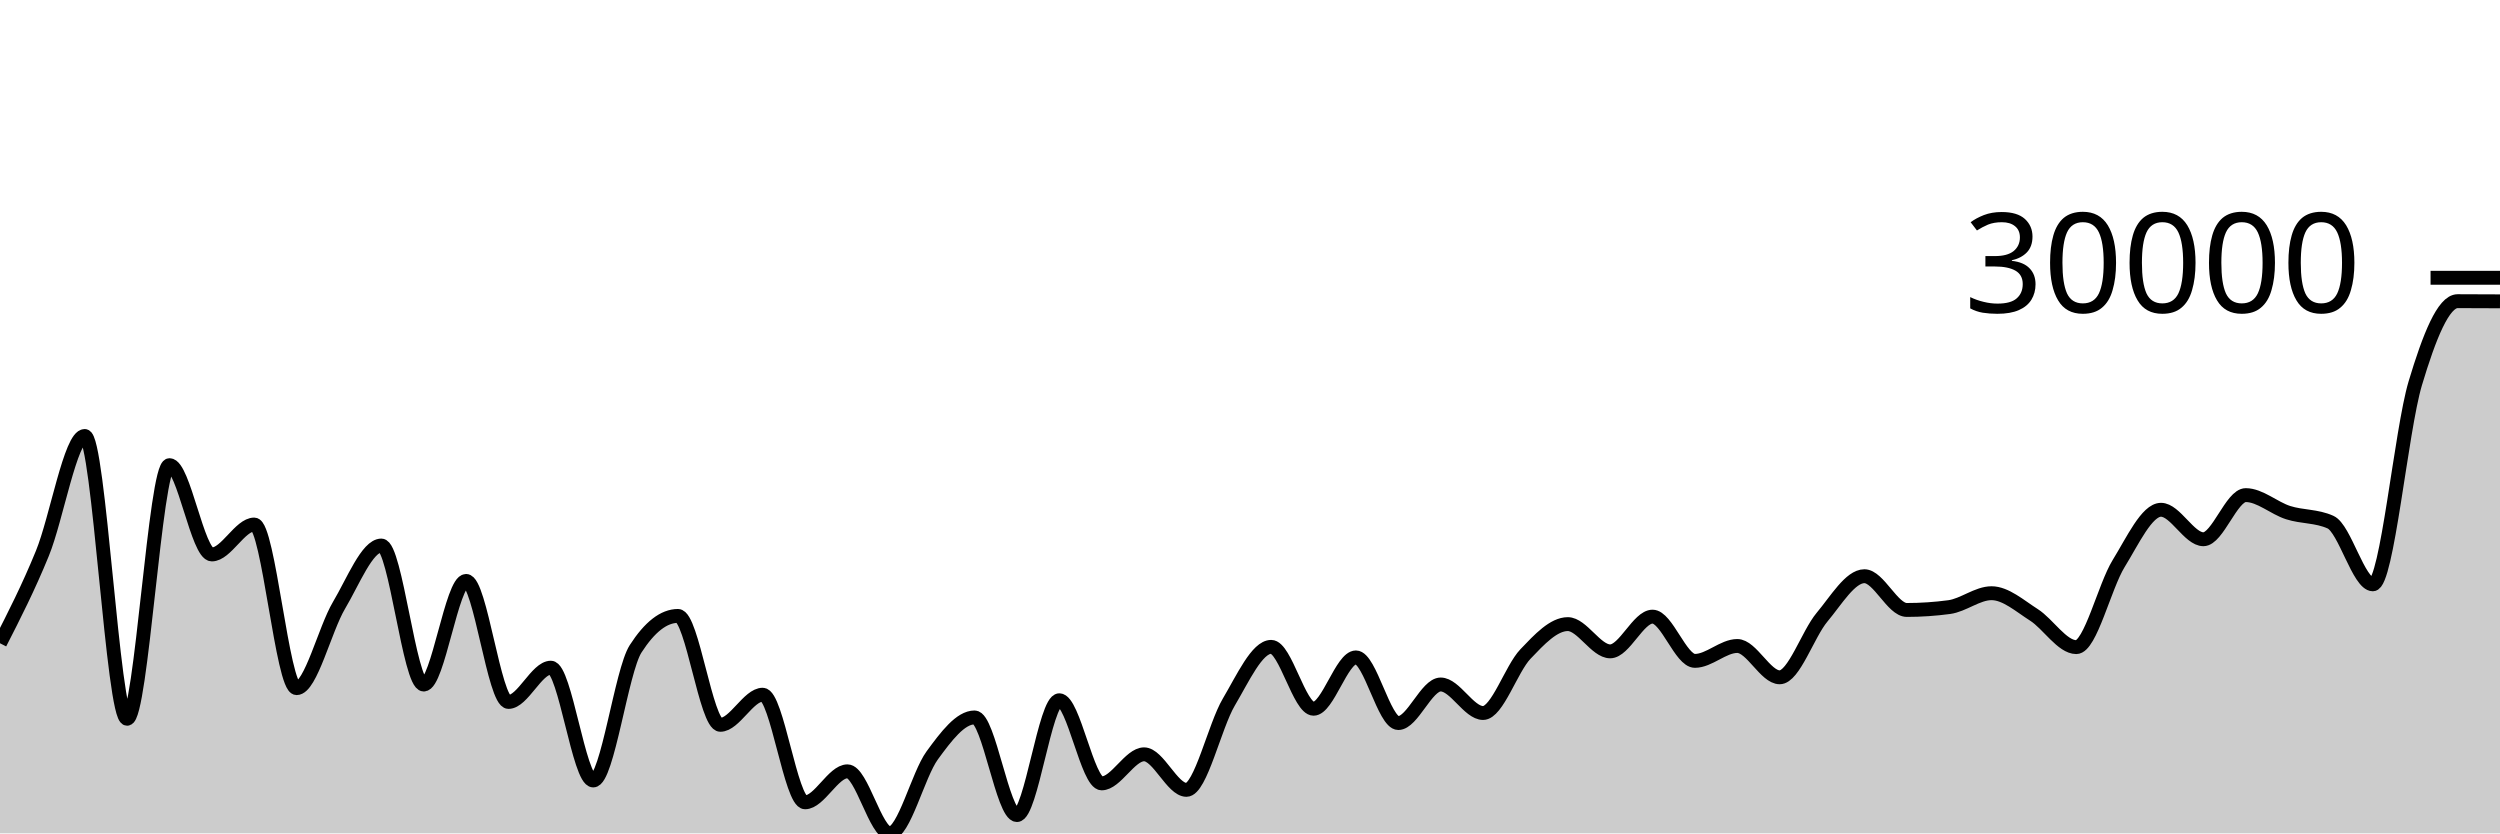
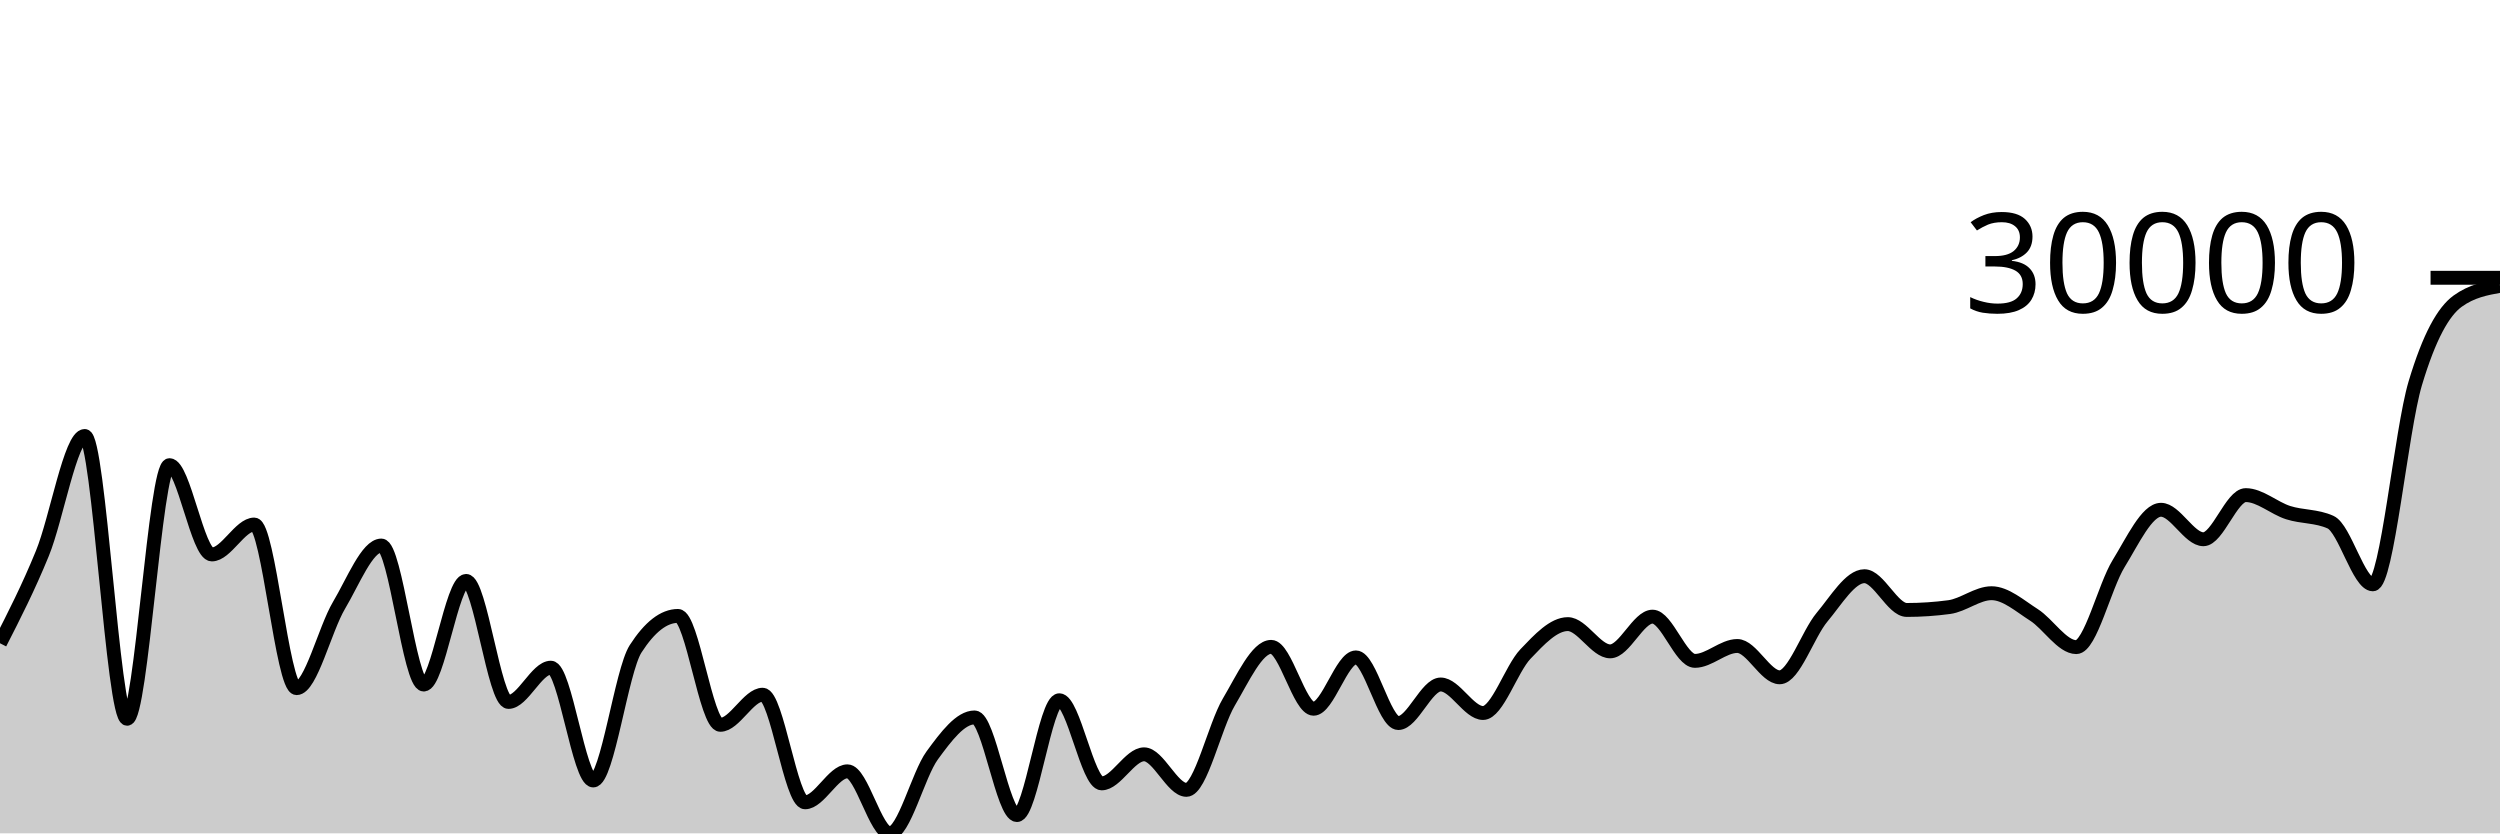
<svg xmlns="http://www.w3.org/2000/svg" viewBox="0 0 180 60">
  <g transform="translate(0,20)">
-     <path class="area" fill="rgba(0, 0, 0, 0.2)" d="M0,26.315C1.017,24.323,2.034,22.332,3.051,19.844C4.068,17.357,5.085,11.39,6.102,11.39C7.119,11.39,8.136,31.752,9.153,31.752C10.169,31.752,11.186,13.491,12.203,13.491C13.22,13.491,14.237,19.92,15.254,19.92C16.271,19.92,17.288,17.766,18.305,17.766C19.322,17.766,20.339,29.546,21.356,29.546C22.373,29.546,23.39,25.298,24.407,23.587C25.424,21.875,26.441,19.278,27.458,19.278C28.475,19.278,29.492,29.287,30.508,29.287C31.525,29.287,32.542,21.826,33.559,21.826C34.576,21.826,35.593,30.54,36.61,30.54C37.627,30.54,38.644,28.073,39.661,28.073C40.678,28.073,41.695,36.194,42.712,36.194C43.729,36.194,44.746,28.297,45.763,26.717C46.78,25.137,47.797,24.347,48.814,24.347C49.831,24.347,50.847,32.187,51.864,32.187C52.881,32.187,53.898,30.019,54.915,30.019C55.932,30.019,56.949,37.766,57.966,37.766C58.983,37.766,60,35.535,61.017,35.535C62.034,35.535,63.051,40,64.068,40C65.085,40,66.102,35.78,67.119,34.39C68.136,32.999,69.153,31.655,70.169,31.655C71.186,31.655,72.203,38.685,73.22,38.685C74.237,38.685,75.254,30.418,76.271,30.418C77.288,30.418,78.305,36.403,79.322,36.403C80.339,36.403,81.356,34.311,82.373,34.311C83.39,34.311,84.407,36.87,85.424,36.87C86.441,36.87,87.458,32.265,88.475,30.549C89.492,28.833,90.508,26.574,91.525,26.574C92.542,26.574,93.559,31.03,94.576,31.03C95.593,31.03,96.61,27.333,97.627,27.333C98.644,27.333,99.661,32.06,100.678,32.06C101.695,32.06,102.712,29.283,103.729,29.283C104.746,29.283,105.763,31.336,106.78,31.336C107.797,31.336,108.814,28.157,109.831,27.091C110.847,26.024,111.864,24.936,112.881,24.936C113.898,24.936,114.915,26.898,115.932,26.898C116.949,26.898,117.966,24.398,118.983,24.398C120,24.398,121.017,27.583,122.034,27.583C123.051,27.583,124.068,26.511,125.085,26.511C126.102,26.511,127.119,28.766,128.136,28.766C129.153,28.766,130.169,25.653,131.186,24.439C132.203,23.226,133.22,21.487,134.237,21.487C135.254,21.487,136.271,23.917,137.288,23.917C138.305,23.917,139.322,23.848,140.339,23.712C141.356,23.576,142.373,22.711,143.39,22.711C144.407,22.711,145.424,23.623,146.441,24.27C147.458,24.917,148.475,26.593,149.492,26.593C150.508,26.593,151.525,22.224,152.542,20.576C153.559,18.927,154.576,16.704,155.593,16.704C156.61,16.704,157.627,18.826,158.644,18.826C159.661,18.826,160.678,15.648,161.695,15.648C162.712,15.648,163.729,16.585,164.746,16.909C165.763,17.233,166.78,17.137,167.797,17.594C168.814,18.05,169.831,22.072,170.847,22.072C171.864,22.072,172.881,11,173.898,7.602C174.915,4.204,175.932,1.684,176.949,1.684C177.966,1.684,178.983,1.69,180,1.696L180,40C178.983,40,177.966,40,176.949,40C175.932,40,174.915,40,173.898,40C172.881,40,171.864,40,170.847,40C169.831,40,168.814,40,167.797,40C166.78,40,165.763,40,164.746,40C163.729,40,162.712,40,161.695,40C160.678,40,159.661,40,158.644,40C157.627,40,156.61,40,155.593,40C154.576,40,153.559,40,152.542,40C151.525,40,150.508,40,149.492,40C148.475,40,147.458,40,146.441,40C145.424,40,144.407,40,143.39,40C142.373,40,141.356,40,140.339,40C139.322,40,138.305,40,137.288,40C136.271,40,135.254,40,134.237,40C133.22,40,132.203,40,131.186,40C130.169,40,129.153,40,128.136,40C127.119,40,126.102,40,125.085,40C124.068,40,123.051,40,122.034,40C121.017,40,120,40,118.983,40C117.966,40,116.949,40,115.932,40C114.915,40,113.898,40,112.881,40C111.864,40,110.847,40,109.831,40C108.814,40,107.797,40,106.78,40C105.763,40,104.746,40,103.729,40C102.712,40,101.695,40,100.678,40C99.661,40,98.644,40,97.627,40C96.61,40,95.593,40,94.576,40C93.559,40,92.542,40,91.525,40C90.508,40,89.492,40,88.475,40C87.458,40,86.441,40,85.424,40C84.407,40,83.39,40,82.373,40C81.356,40,80.339,40,79.322,40C78.305,40,77.288,40,76.271,40C75.254,40,74.237,40,73.22,40C72.203,40,71.186,40,70.169,40C69.153,40,68.136,40,67.119,40C66.102,40,65.085,40,64.068,40C63.051,40,62.034,40,61.017,40C60,40,58.983,40,57.966,40C56.949,40,55.932,40,54.915,40C53.898,40,52.881,40,51.864,40C50.847,40,49.831,40,48.814,40C47.797,40,46.78,40,45.763,40C44.746,40,43.729,40,42.712,40C41.695,40,40.678,40,39.661,40C38.644,40,37.627,40,36.61,40C35.593,40,34.576,40,33.559,40C32.542,40,31.525,40,30.508,40C29.492,40,28.475,40,27.458,40C26.441,40,25.424,40,24.407,40C23.39,40,22.373,40,21.356,40C20.339,40,19.322,40,18.305,40C17.288,40,16.271,40,15.254,40C14.237,40,13.22,40,12.203,40C11.186,40,10.169,40,9.153,40C8.136,40,7.119,40,6.102,40C5.085,40,4.068,40,3.051,40C2.034,40,1.017,40,0,40Z" />
-     <path class="line" stroke="black" fill="none" d="M0,26.315C1.017,24.323,2.034,22.332,3.051,19.844C4.068,17.357,5.085,11.39,6.102,11.39C7.119,11.39,8.136,31.752,9.153,31.752C10.169,31.752,11.186,13.491,12.203,13.491C13.22,13.491,14.237,19.92,15.254,19.92C16.271,19.92,17.288,17.766,18.305,17.766C19.322,17.766,20.339,29.546,21.356,29.546C22.373,29.546,23.39,25.298,24.407,23.587C25.424,21.875,26.441,19.278,27.458,19.278C28.475,19.278,29.492,29.287,30.508,29.287C31.525,29.287,32.542,21.826,33.559,21.826C34.576,21.826,35.593,30.54,36.61,30.54C37.627,30.54,38.644,28.073,39.661,28.073C40.678,28.073,41.695,36.194,42.712,36.194C43.729,36.194,44.746,28.297,45.763,26.717C46.78,25.137,47.797,24.347,48.814,24.347C49.831,24.347,50.847,32.187,51.864,32.187C52.881,32.187,53.898,30.019,54.915,30.019C55.932,30.019,56.949,37.766,57.966,37.766C58.983,37.766,60,35.535,61.017,35.535C62.034,35.535,63.051,40,64.068,40C65.085,40,66.102,35.78,67.119,34.39C68.136,32.999,69.153,31.655,70.169,31.655C71.186,31.655,72.203,38.685,73.22,38.685C74.237,38.685,75.254,30.418,76.271,30.418C77.288,30.418,78.305,36.403,79.322,36.403C80.339,36.403,81.356,34.311,82.373,34.311C83.39,34.311,84.407,36.87,85.424,36.87C86.441,36.87,87.458,32.265,88.475,30.549C89.492,28.833,90.508,26.574,91.525,26.574C92.542,26.574,93.559,31.03,94.576,31.03C95.593,31.03,96.61,27.333,97.627,27.333C98.644,27.333,99.661,32.06,100.678,32.06C101.695,32.06,102.712,29.283,103.729,29.283C104.746,29.283,105.763,31.336,106.78,31.336C107.797,31.336,108.814,28.157,109.831,27.091C110.847,26.024,111.864,24.936,112.881,24.936C113.898,24.936,114.915,26.898,115.932,26.898C116.949,26.898,117.966,24.398,118.983,24.398C120,24.398,121.017,27.583,122.034,27.583C123.051,27.583,124.068,26.511,125.085,26.511C126.102,26.511,127.119,28.766,128.136,28.766C129.153,28.766,130.169,25.653,131.186,24.439C132.203,23.226,133.22,21.487,134.237,21.487C135.254,21.487,136.271,23.917,137.288,23.917C138.305,23.917,139.322,23.848,140.339,23.712C141.356,23.576,142.373,22.711,143.39,22.711C144.407,22.711,145.424,23.623,146.441,24.27C147.458,24.917,148.475,26.593,149.492,26.593C150.508,26.593,151.525,22.224,152.542,20.576C153.559,18.927,154.576,16.704,155.593,16.704C156.61,16.704,157.627,18.826,158.644,18.826C159.661,18.826,160.678,15.648,161.695,15.648C162.712,15.648,163.729,16.585,164.746,16.909C165.763,17.233,166.78,17.137,167.797,17.594C168.814,18.05,169.831,22.072,170.847,22.072C171.864,22.072,172.881,11,173.898,7.602C174.915,4.204,175.932,1.684,176.949,1.684C177.966,1.684,178.983,1.69,180,1.696" />
+     <path class="area" fill="rgba(0, 0, 0, 0.2)" d="M0,26.315C1.017,24.323,2.034,22.332,3.051,19.844C4.068,17.357,5.085,11.39,6.102,11.39C7.119,11.39,8.136,31.752,9.153,31.752C10.169,31.752,11.186,13.491,12.203,13.491C13.22,13.491,14.237,19.92,15.254,19.92C16.271,19.92,17.288,17.766,18.305,17.766C19.322,17.766,20.339,29.546,21.356,29.546C22.373,29.546,23.39,25.298,24.407,23.587C25.424,21.875,26.441,19.278,27.458,19.278C28.475,19.278,29.492,29.287,30.508,29.287C31.525,29.287,32.542,21.826,33.559,21.826C34.576,21.826,35.593,30.54,36.61,30.54C37.627,30.54,38.644,28.073,39.661,28.073C40.678,28.073,41.695,36.194,42.712,36.194C43.729,36.194,44.746,28.297,45.763,26.717C46.78,25.137,47.797,24.347,48.814,24.347C49.831,24.347,50.847,32.187,51.864,32.187C52.881,32.187,53.898,30.019,54.915,30.019C55.932,30.019,56.949,37.766,57.966,37.766C58.983,37.766,60,35.535,61.017,35.535C62.034,35.535,63.051,40,64.068,40C65.085,40,66.102,35.78,67.119,34.39C68.136,32.999,69.153,31.655,70.169,31.655C71.186,31.655,72.203,38.685,73.22,38.685C74.237,38.685,75.254,30.418,76.271,30.418C77.288,30.418,78.305,36.403,79.322,36.403C80.339,36.403,81.356,34.311,82.373,34.311C83.39,34.311,84.407,36.87,85.424,36.87C86.441,36.87,87.458,32.265,88.475,30.549C89.492,28.833,90.508,26.574,91.525,26.574C92.542,26.574,93.559,31.03,94.576,31.03C95.593,31.03,96.61,27.333,97.627,27.333C98.644,27.333,99.661,32.06,100.678,32.06C101.695,32.06,102.712,29.283,103.729,29.283C104.746,29.283,105.763,31.336,106.78,31.336C107.797,31.336,108.814,28.157,109.831,27.091C110.847,26.024,111.864,24.936,112.881,24.936C113.898,24.936,114.915,26.898,115.932,26.898C116.949,26.898,117.966,24.398,118.983,24.398C120,24.398,121.017,27.583,122.034,27.583C123.051,27.583,124.068,26.511,125.085,26.511C126.102,26.511,127.119,28.766,128.136,28.766C129.153,28.766,130.169,25.653,131.186,24.439C132.203,23.226,133.22,21.487,134.237,21.487C135.254,21.487,136.271,23.917,137.288,23.917C138.305,23.917,139.322,23.848,140.339,23.712C141.356,23.576,142.373,22.711,143.39,22.711C144.407,22.711,145.424,23.623,146.441,24.27C147.458,24.917,148.475,26.593,149.492,26.593C150.508,26.593,151.525,22.224,152.542,20.576C153.559,18.927,154.576,16.704,155.593,16.704C156.61,16.704,157.627,18.826,158.644,18.826C159.661,18.826,160.678,15.648,161.695,15.648C162.712,15.648,163.729,16.585,164.746,16.909C165.763,17.233,166.78,17.137,167.797,17.594C168.814,18.05,169.831,22.072,170.847,22.072C171.864,22.072,172.881,11,173.898,7.602C174.915,4.204,175.932,2.42,176.949,1.684C177.966,0.948,178.983,0.764,180,0.58L180,40C178.983,40,177.966,40,176.949,40C175.932,40,174.915,40,173.898,40C172.881,40,171.864,40,170.847,40C169.831,40,168.814,40,167.797,40C166.78,40,165.763,40,164.746,40C163.729,40,162.712,40,161.695,40C160.678,40,159.661,40,158.644,40C157.627,40,156.61,40,155.593,40C154.576,40,153.559,40,152.542,40C151.525,40,150.508,40,149.492,40C148.475,40,147.458,40,146.441,40C145.424,40,144.407,40,143.39,40C142.373,40,141.356,40,140.339,40C139.322,40,138.305,40,137.288,40C136.271,40,135.254,40,134.237,40C133.22,40,132.203,40,131.186,40C130.169,40,129.153,40,128.136,40C127.119,40,126.102,40,125.085,40C124.068,40,123.051,40,122.034,40C121.017,40,120,40,118.983,40C117.966,40,116.949,40,115.932,40C114.915,40,113.898,40,112.881,40C111.864,40,110.847,40,109.831,40C108.814,40,107.797,40,106.78,40C105.763,40,104.746,40,103.729,40C102.712,40,101.695,40,100.678,40C99.661,40,98.644,40,97.627,40C96.61,40,95.593,40,94.576,40C93.559,40,92.542,40,91.525,40C90.508,40,89.492,40,88.475,40C87.458,40,86.441,40,85.424,40C84.407,40,83.39,40,82.373,40C81.356,40,80.339,40,79.322,40C78.305,40,77.288,40,76.271,40C75.254,40,74.237,40,73.22,40C72.203,40,71.186,40,70.169,40C69.153,40,68.136,40,67.119,40C66.102,40,65.085,40,64.068,40C63.051,40,62.034,40,61.017,40C60,40,58.983,40,57.966,40C56.949,40,55.932,40,54.915,40C53.898,40,52.881,40,51.864,40C50.847,40,49.831,40,48.814,40C47.797,40,46.78,40,45.763,40C44.746,40,43.729,40,42.712,40C41.695,40,40.678,40,39.661,40C38.644,40,37.627,40,36.61,40C35.593,40,34.576,40,33.559,40C32.542,40,31.525,40,30.508,40C29.492,40,28.475,40,27.458,40C26.441,40,25.424,40,24.407,40C23.39,40,22.373,40,21.356,40C20.339,40,19.322,40,18.305,40C17.288,40,16.271,40,15.254,40C14.237,40,13.22,40,12.203,40C11.186,40,10.169,40,9.153,40C8.136,40,7.119,40,6.102,40C5.085,40,4.068,40,3.051,40C2.034,40,1.017,40,0,40Z" />
+     <path class="line" stroke="black" fill="none" d="M0,26.315C1.017,24.323,2.034,22.332,3.051,19.844C4.068,17.357,5.085,11.39,6.102,11.39C7.119,11.39,8.136,31.752,9.153,31.752C10.169,31.752,11.186,13.491,12.203,13.491C13.22,13.491,14.237,19.92,15.254,19.92C16.271,19.92,17.288,17.766,18.305,17.766C19.322,17.766,20.339,29.546,21.356,29.546C22.373,29.546,23.39,25.298,24.407,23.587C25.424,21.875,26.441,19.278,27.458,19.278C28.475,19.278,29.492,29.287,30.508,29.287C31.525,29.287,32.542,21.826,33.559,21.826C34.576,21.826,35.593,30.54,36.61,30.54C37.627,30.54,38.644,28.073,39.661,28.073C40.678,28.073,41.695,36.194,42.712,36.194C43.729,36.194,44.746,28.297,45.763,26.717C46.78,25.137,47.797,24.347,48.814,24.347C49.831,24.347,50.847,32.187,51.864,32.187C52.881,32.187,53.898,30.019,54.915,30.019C55.932,30.019,56.949,37.766,57.966,37.766C58.983,37.766,60,35.535,61.017,35.535C62.034,35.535,63.051,40,64.068,40C65.085,40,66.102,35.78,67.119,34.39C68.136,32.999,69.153,31.655,70.169,31.655C71.186,31.655,72.203,38.685,73.22,38.685C74.237,38.685,75.254,30.418,76.271,30.418C77.288,30.418,78.305,36.403,79.322,36.403C80.339,36.403,81.356,34.311,82.373,34.311C83.39,34.311,84.407,36.87,85.424,36.87C86.441,36.87,87.458,32.265,88.475,30.549C89.492,28.833,90.508,26.574,91.525,26.574C92.542,26.574,93.559,31.03,94.576,31.03C95.593,31.03,96.61,27.333,97.627,27.333C98.644,27.333,99.661,32.06,100.678,32.06C101.695,32.06,102.712,29.283,103.729,29.283C104.746,29.283,105.763,31.336,106.78,31.336C107.797,31.336,108.814,28.157,109.831,27.091C110.847,26.024,111.864,24.936,112.881,24.936C113.898,24.936,114.915,26.898,115.932,26.898C116.949,26.898,117.966,24.398,118.983,24.398C120,24.398,121.017,27.583,122.034,27.583C123.051,27.583,124.068,26.511,125.085,26.511C126.102,26.511,127.119,28.766,128.136,28.766C129.153,28.766,130.169,25.653,131.186,24.439C132.203,23.226,133.22,21.487,134.237,21.487C135.254,21.487,136.271,23.917,137.288,23.917C138.305,23.917,139.322,23.848,140.339,23.712C141.356,23.576,142.373,22.711,143.39,22.711C144.407,22.711,145.424,23.623,146.441,24.27C147.458,24.917,148.475,26.593,149.492,26.593C150.508,26.593,151.525,22.224,152.542,20.576C153.559,18.927,154.576,16.704,155.593,16.704C156.61,16.704,157.627,18.826,158.644,18.826C159.661,18.826,160.678,15.648,161.695,15.648C162.712,15.648,163.729,16.585,164.746,16.909C165.763,17.233,166.78,17.137,167.797,17.594C168.814,18.05,169.831,22.072,170.847,22.072C171.864,22.072,172.881,11,173.898,7.602C174.915,4.204,175.932,2.42,176.949,1.684C177.966,0.948,178.983,0.764,180,0.58" />
    <path class="axis-ceiling" stroke-width="1" stroke="black" fill="none" d="M175,0L180,0" />
    <text class="axis-ceiling-label" font-family="sans-serif" text-anchor="end" font-size="10px" x="170" y="2.5">30000</text>
  </g>
</svg>
